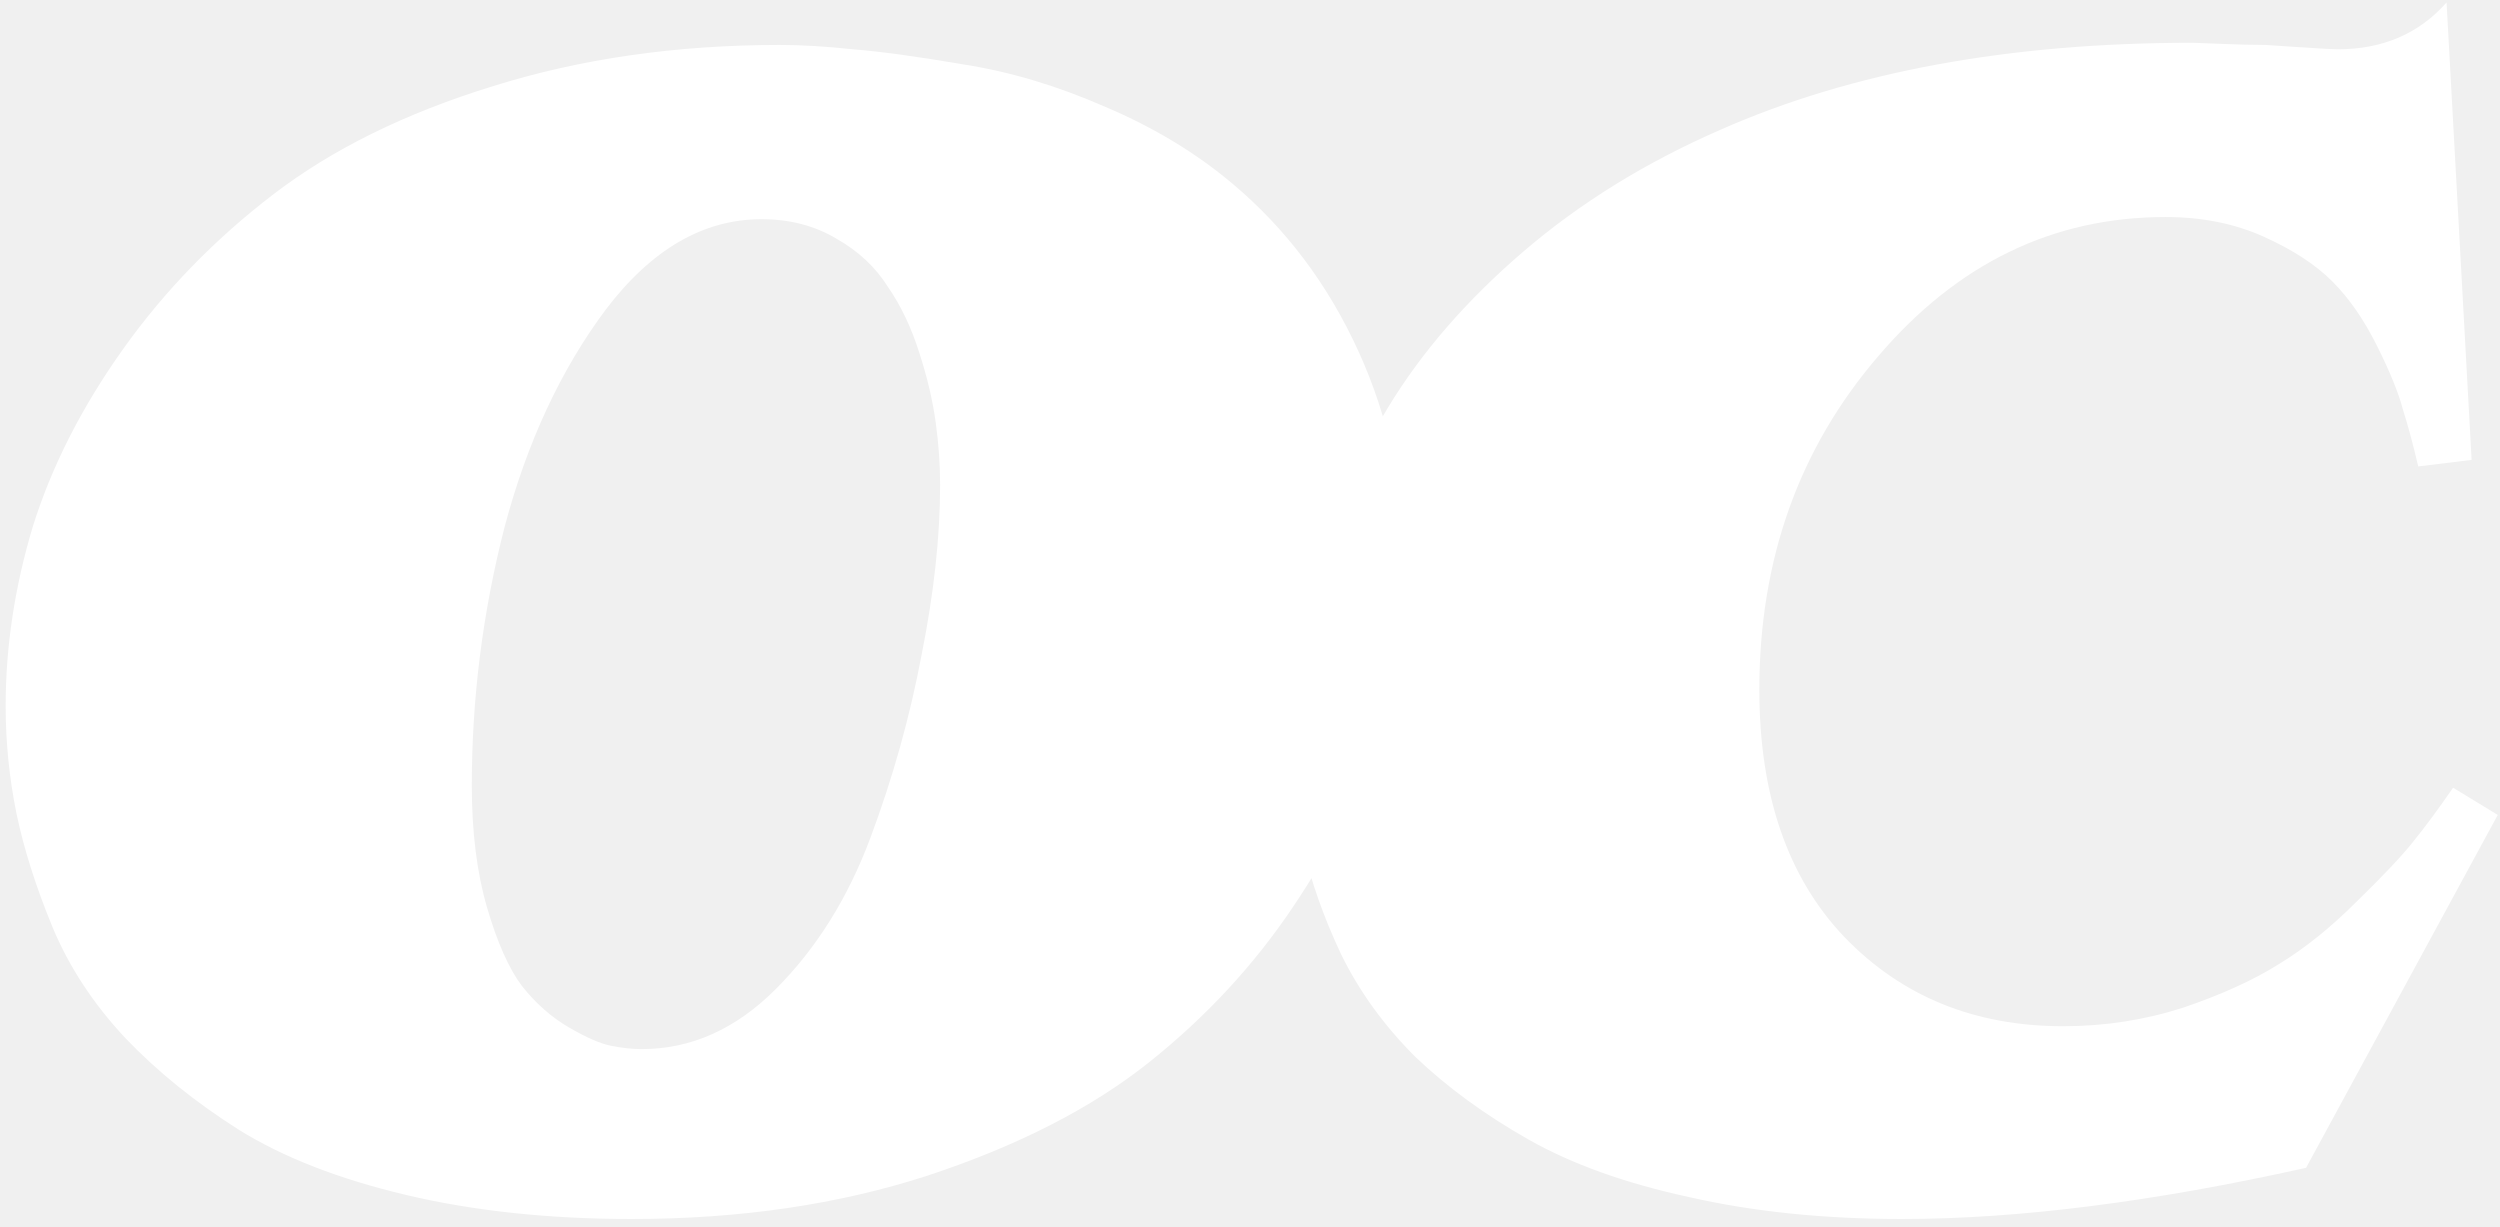
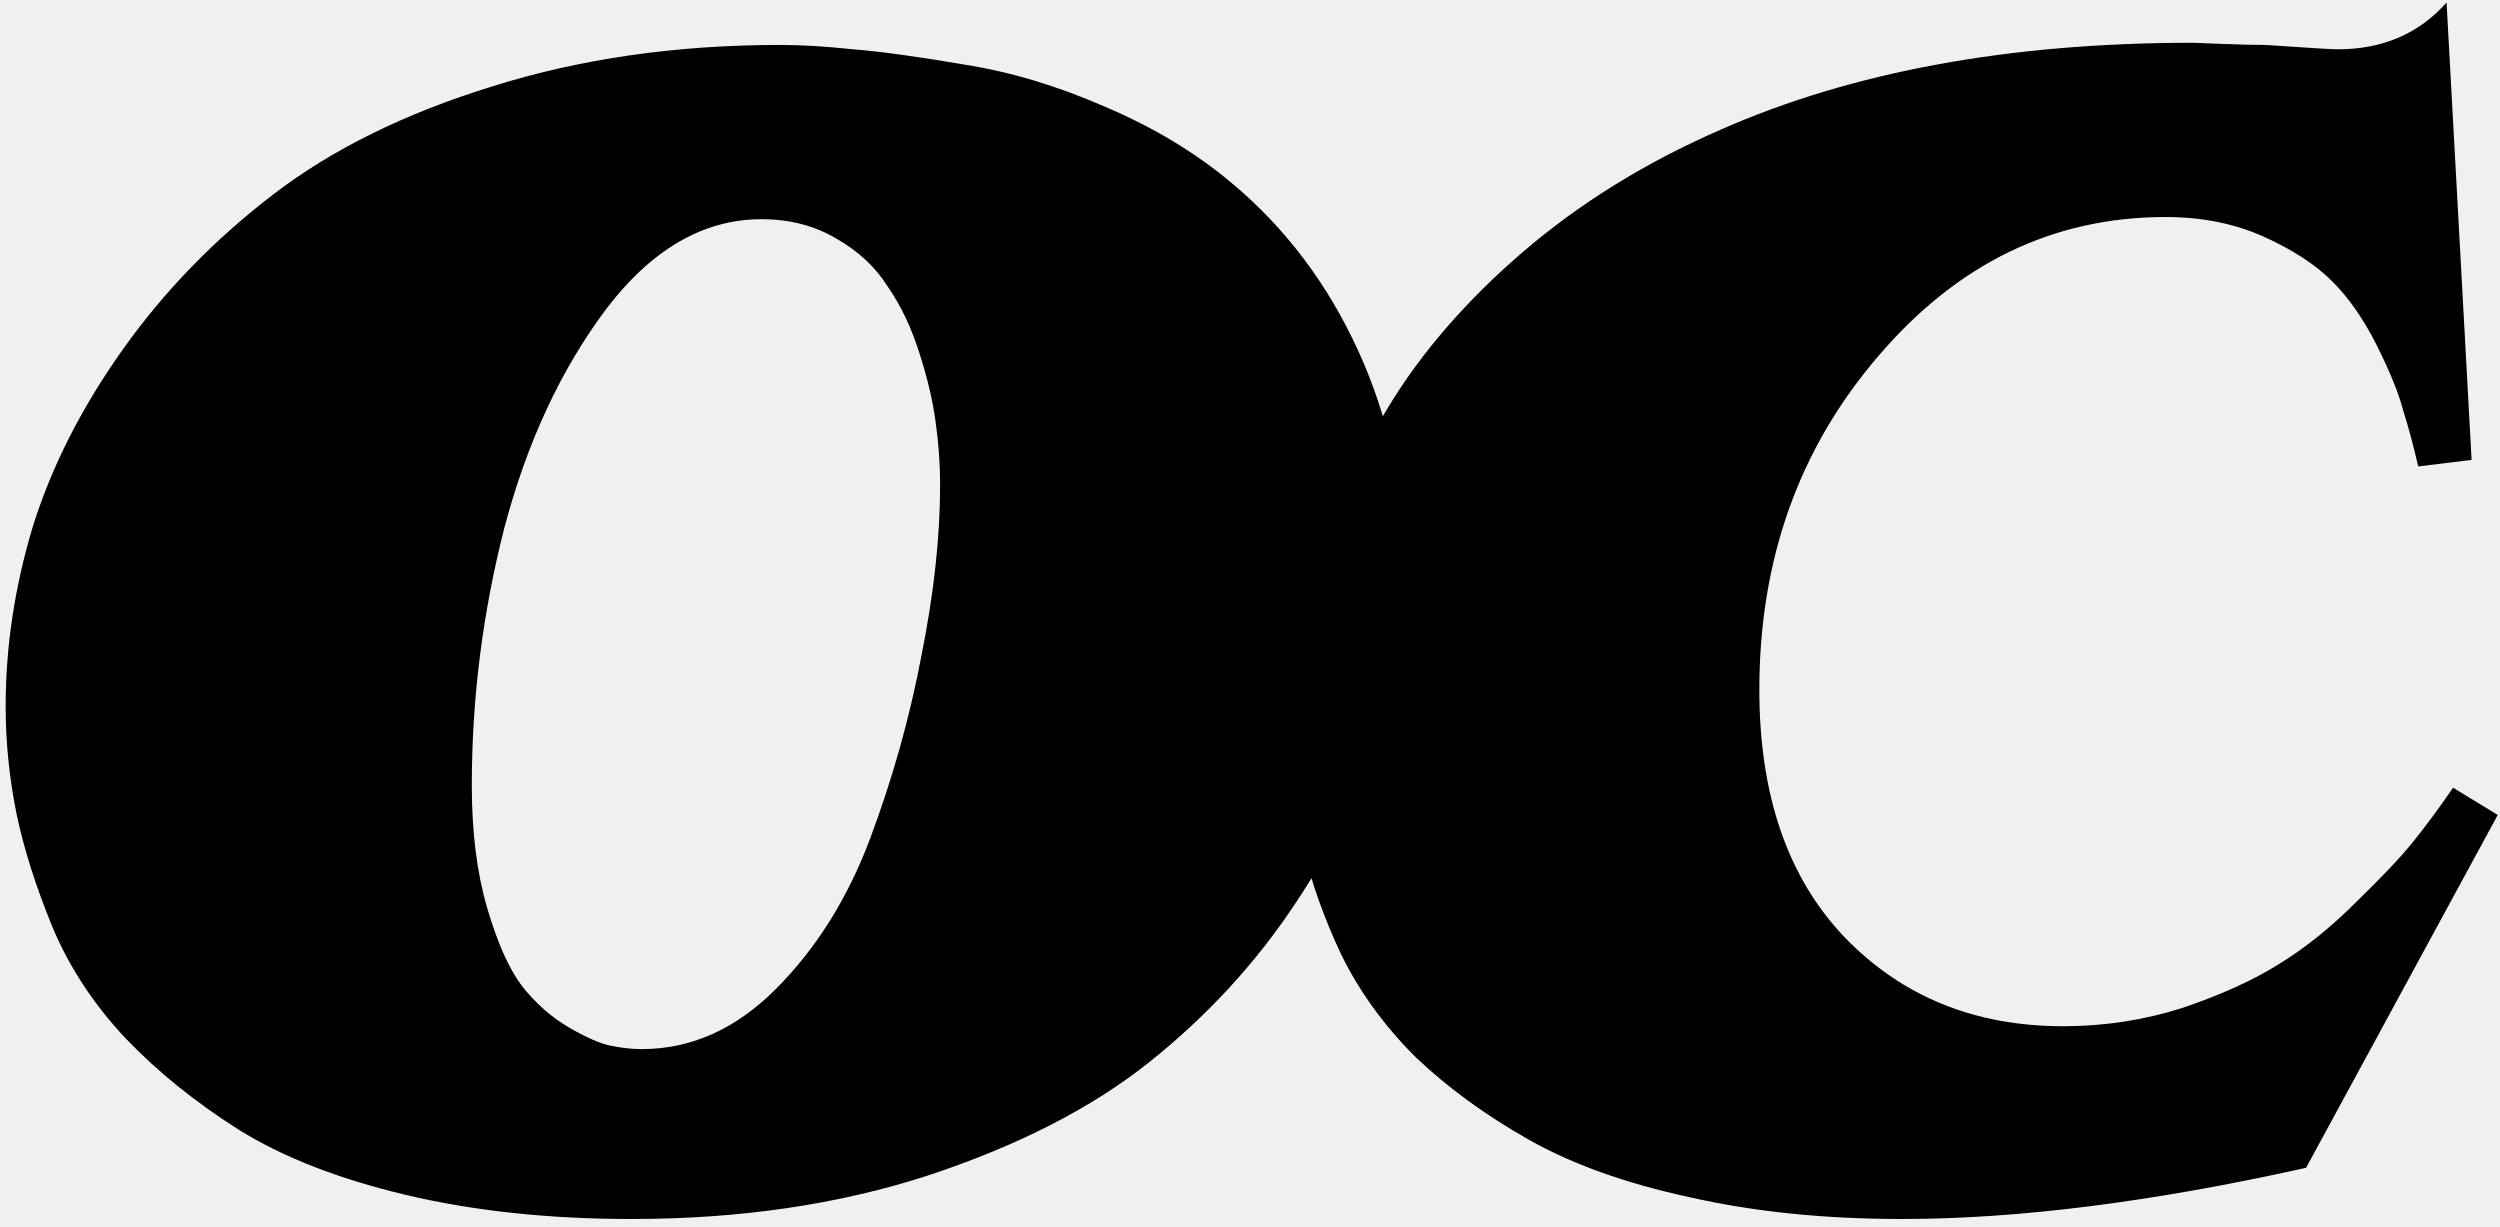
<svg xmlns="http://www.w3.org/2000/svg" width="269" height="132" viewBox="0 0 269 132" fill="none">
-   <path d="M83.93 4.836C86.273 4.836 88.891 4.992 91.781 5.305C94.75 5.539 98.734 6.086 103.734 6.945C108.734 7.727 113.812 9.25 118.969 11.516C124.125 13.703 128.656 16.438 132.562 19.719C138.344 24.562 142.875 30.578 146.156 37.766C149.438 44.953 151.078 52.648 151.078 60.852C151.078 66.633 150.18 72.57 148.383 78.664C146.586 84.758 143.539 91.008 139.242 97.414C135.023 103.742 129.828 109.367 123.656 114.289C117.484 119.211 109.555 123.273 99.867 126.477C90.258 129.602 79.633 131.164 67.992 131.164C59.086 131.164 51 130.305 43.734 128.586C36.469 126.867 30.453 124.523 25.688 121.555C21 118.586 16.938 115.305 13.5 111.711C10.062 108.039 7.445 104.055 5.648 99.758C3.852 95.383 2.562 91.32 1.781 87.57C1 83.742 0.609 79.875 0.609 75.969C0.609 69.562 1.586 63.117 3.539 56.633C5.57 50.148 8.812 43.781 13.266 37.531C17.719 31.281 23.109 25.734 29.438 20.891C35.766 16.047 43.617 12.18 52.992 9.289C62.445 6.32 72.758 4.836 83.93 4.836ZM81.938 23.586C75.688 23.586 70.102 26.828 65.18 33.312C60.336 39.797 56.703 47.609 54.281 56.75C51.938 65.891 50.766 75.148 50.766 84.523C50.766 89.523 51.312 93.898 52.406 97.648C53.5 101.398 54.75 104.211 56.156 106.086C57.641 107.961 59.32 109.445 61.195 110.539C63.07 111.633 64.594 112.297 65.766 112.531C66.938 112.766 68.031 112.883 69.047 112.883C74.359 112.883 79.164 110.734 83.461 106.438C87.836 102.062 91.234 96.633 93.656 90.148C96.078 83.664 97.914 77.102 99.164 70.461C100.492 63.82 101.156 57.727 101.156 52.18C101.156 49.992 101 47.766 100.688 45.5C100.375 43.156 99.789 40.656 98.93 38C98.07 35.266 96.938 32.883 95.531 30.852C94.203 28.742 92.367 27.023 90.023 25.695C87.68 24.289 84.984 23.586 81.938 23.586ZM263.25 0.266L265.945 49.484L260.203 50.188C259.656 47.844 259.109 45.812 258.562 44.094C258.094 42.297 257.156 39.992 255.75 37.18C254.344 34.367 252.742 32.062 250.945 30.266C249.148 28.469 246.688 26.867 243.562 25.461C240.438 24.055 236.922 23.352 233.016 23.352C220.906 23.352 210.594 28.352 202.078 38.352C193.562 48.273 189.305 60.227 189.305 74.211C189.305 85.539 192.352 94.406 198.445 100.812C204.617 107.219 212.469 110.422 222 110.422C226.453 110.422 230.75 109.758 234.891 108.43C239.031 107.023 242.469 105.461 245.203 103.742C248.016 102.023 250.789 99.797 253.523 97.062C256.336 94.328 258.367 92.18 259.617 90.617C260.945 88.977 262.391 87.023 263.953 84.758L268.758 87.688L248.133 125.656C231.648 129.328 217.156 131.164 204.656 131.164C196.297 131.164 188.68 130.383 181.805 128.82C174.93 127.336 169.148 125.266 164.461 122.609C159.773 119.953 155.711 116.984 152.273 113.703C148.914 110.344 146.258 106.672 144.305 102.688C142.43 98.703 141.062 94.836 140.203 91.086C139.344 87.258 138.914 83.391 138.914 79.484C138.914 73.547 139.773 67.609 141.492 61.672C143.211 55.656 145.828 49.719 149.344 43.859C152.938 37.922 157.781 32.336 163.875 27.102C169.969 21.867 177.039 17.492 185.086 13.977C199.227 7.727 216.18 4.602 235.945 4.602C236.18 4.602 237.195 4.641 238.992 4.719C240.867 4.797 242.469 4.836 243.797 4.836C248.328 5.148 250.906 5.305 251.531 5.305C256.375 5.305 260.281 3.625 263.25 0.266Z" fill="white" />
+   <path d="M83.93 4.836C86.273 4.836 88.891 4.992 91.781 5.305C94.75 5.539 98.734 6.086 103.734 6.945C108.734 7.727 113.812 9.25 118.969 11.516C124.125 13.703 128.656 16.438 132.562 19.719C138.344 24.562 142.875 30.578 146.156 37.766C149.438 44.953 151.078 52.648 151.078 60.852C151.078 66.633 150.18 72.57 148.383 78.664C146.586 84.758 143.539 91.008 139.242 97.414C135.023 103.742 129.828 109.367 123.656 114.289C117.484 119.211 109.555 123.273 99.867 126.477C90.258 129.602 79.633 131.164 67.992 131.164C59.086 131.164 51 130.305 43.734 128.586C36.469 126.867 30.453 124.523 25.688 121.555C21 118.586 16.938 115.305 13.5 111.711C10.062 108.039 7.445 104.055 5.648 99.758C3.852 95.383 2.562 91.32 1.781 87.57C1 83.742 0.609 79.875 0.609 75.969C0.609 69.562 1.586 63.117 3.539 56.633C5.57 50.148 8.812 43.781 13.266 37.531C17.719 31.281 23.109 25.734 29.438 20.891C35.766 16.047 43.617 12.18 52.992 9.289C62.445 6.32 72.758 4.836 83.93 4.836ZM81.938 23.586C75.688 23.586 70.102 26.828 65.18 33.312C60.336 39.797 56.703 47.609 54.281 56.75C51.938 65.891 50.766 75.148 50.766 84.523C50.766 89.523 51.312 93.898 52.406 97.648C53.5 101.398 54.75 104.211 56.156 106.086C57.641 107.961 59.32 109.445 61.195 110.539C63.07 111.633 64.594 112.297 65.766 112.531C66.938 112.766 68.031 112.883 69.047 112.883C74.359 112.883 79.164 110.734 83.461 106.438C87.836 102.062 91.234 96.633 93.656 90.148C96.078 83.664 97.914 77.102 99.164 70.461C100.492 63.82 101.156 57.727 101.156 52.18C101.156 49.992 101 47.766 100.688 45.5C100.375 43.156 99.789 40.656 98.93 38C98.07 35.266 96.938 32.883 95.531 30.852C94.203 28.742 92.367 27.023 90.023 25.695C87.68 24.289 84.984 23.586 81.938 23.586ZM263.25 0.266L265.945 49.484L260.203 50.188C259.656 47.844 259.109 45.812 258.562 44.094C258.094 42.297 257.156 39.992 255.75 37.18C254.344 34.367 252.742 32.062 250.945 30.266C249.148 28.469 246.688 26.867 243.562 25.461C240.438 24.055 236.922 23.352 233.016 23.352C220.906 23.352 210.594 28.352 202.078 38.352C193.562 48.273 189.305 60.227 189.305 74.211C189.305 85.539 192.352 94.406 198.445 100.812C204.617 107.219 212.469 110.422 222 110.422C226.453 110.422 230.75 109.758 234.891 108.43C239.031 107.023 242.469 105.461 245.203 103.742C248.016 102.023 250.789 99.797 253.523 97.062C256.336 94.328 258.367 92.18 259.617 90.617C260.945 88.977 262.391 87.023 263.953 84.758L268.758 87.688L248.133 125.656C231.648 129.328 217.156 131.164 204.656 131.164C196.297 131.164 188.68 130.383 181.805 128.82C174.93 127.336 169.148 125.266 164.461 122.609C159.773 119.953 155.711 116.984 152.273 113.703C148.914 110.344 146.258 106.672 144.305 102.688C142.43 98.703 141.062 94.836 140.203 91.086C139.344 87.258 138.914 83.391 138.914 79.484C138.914 73.547 139.773 67.609 141.492 61.672C143.211 55.656 145.828 49.719 149.344 43.859C152.938 37.922 157.781 32.336 163.875 27.102C169.969 21.867 177.039 17.492 185.086 13.977C199.227 7.727 216.18 4.602 235.945 4.602C236.18 4.602 237.195 4.641 238.992 4.719C240.867 4.797 242.469 4.836 243.797 4.836C248.328 5.148 250.906 5.305 251.531 5.305C256.375 5.305 260.281 3.625 263.25 0.266Z" fill="black" />
</svg>
